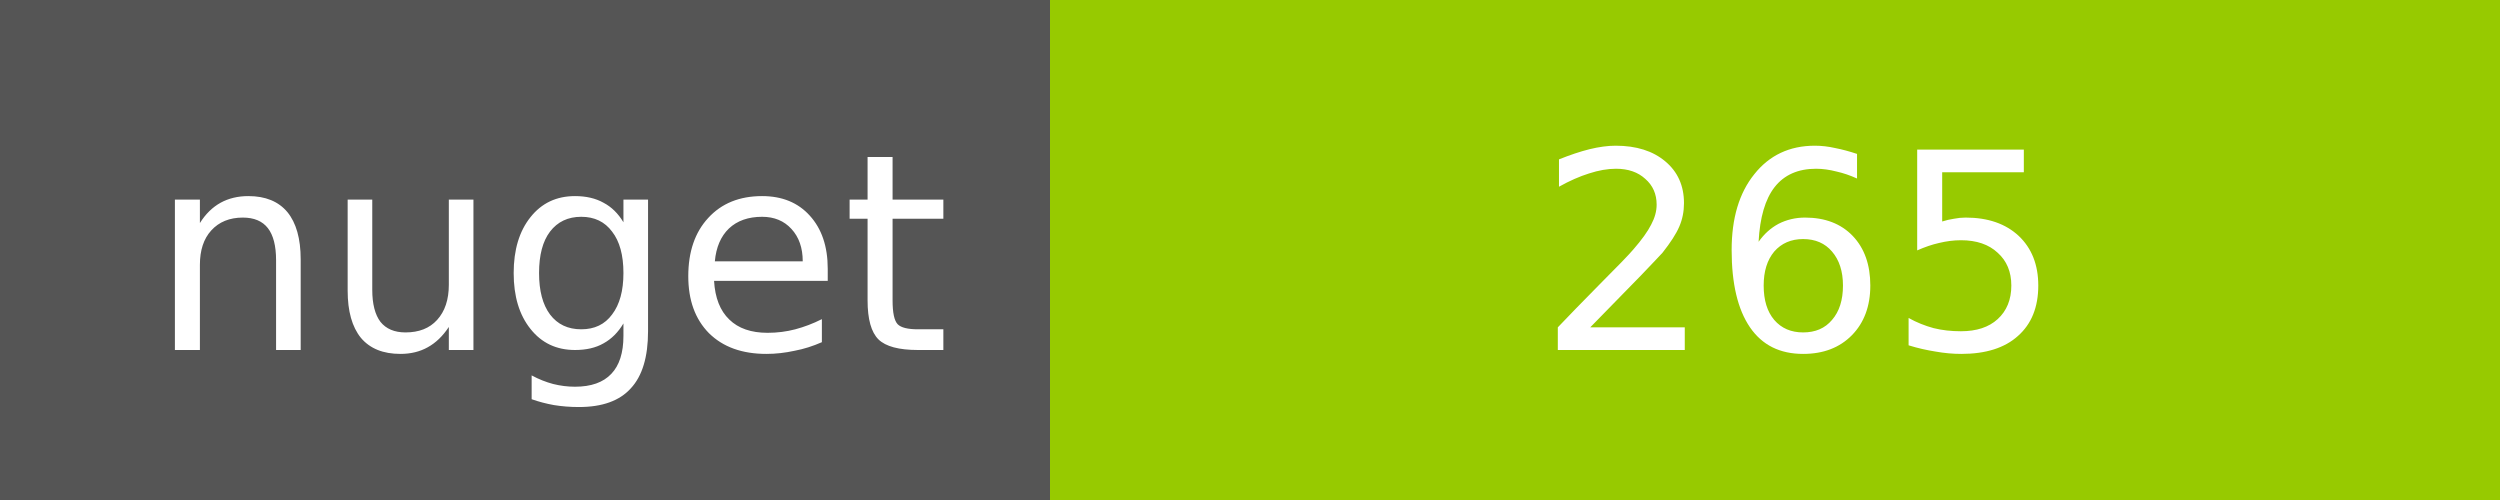
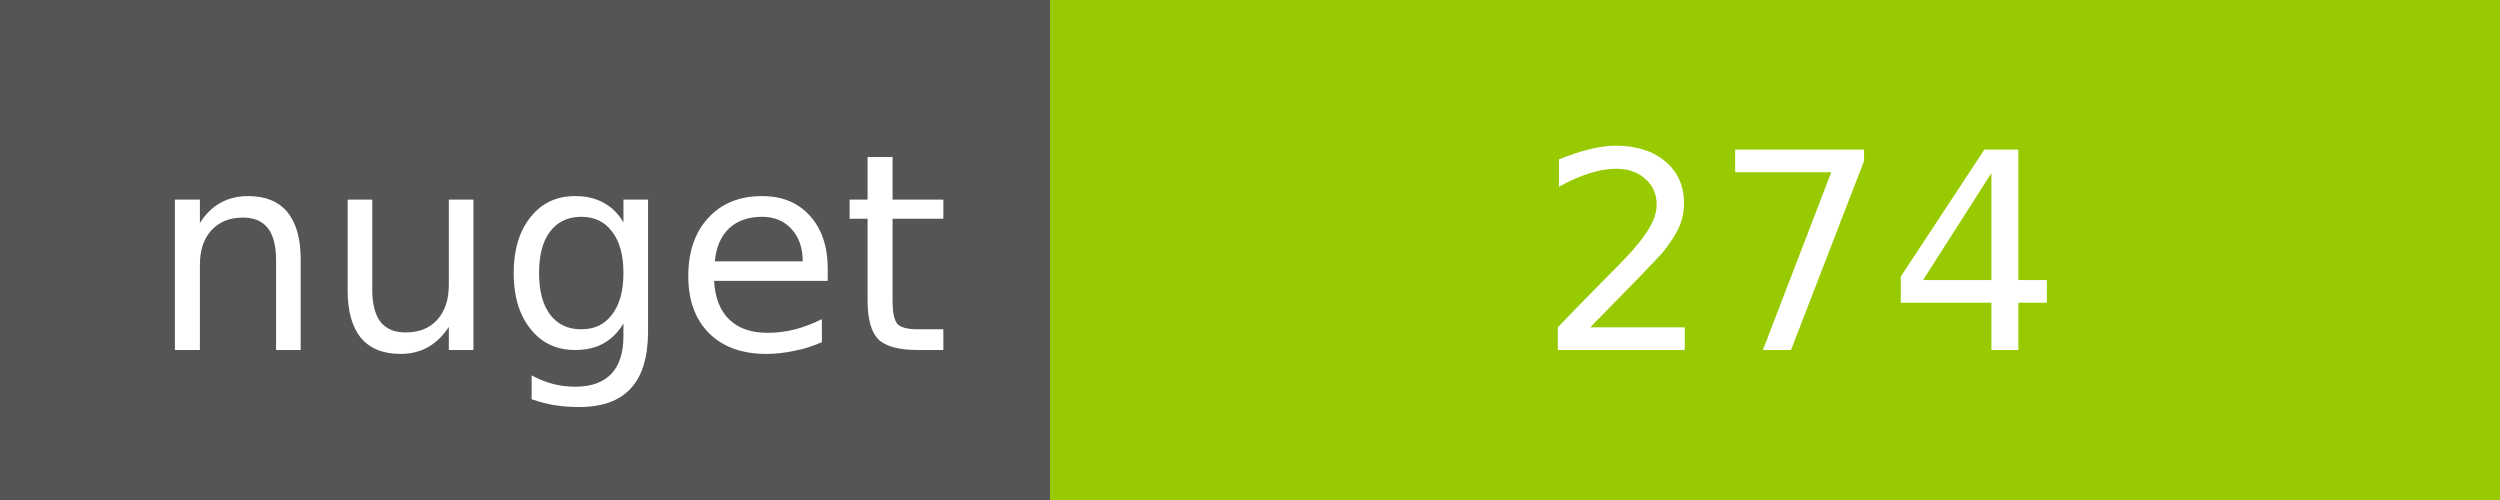
<svg xmlns="http://www.w3.org/2000/svg" width="100" height="20">
  <g shape-rendering="crispEdges">
    <path fill="#555" d="M0 0h42v20H0z" />
    <path fill="#97CA00" d="M42 0h58v20H42z" />
  </g>
  <g fill="#fff" text-anchor="middle" font-family="DejaVu Sans,Verdana,Geneva,sans-serif" font-size="11">
    <text x="22" y="14">nuget</text>
-     <text x="72" y="14">265</text>
+     <text x="72" y="14">274</text>
  </g>
</svg>
